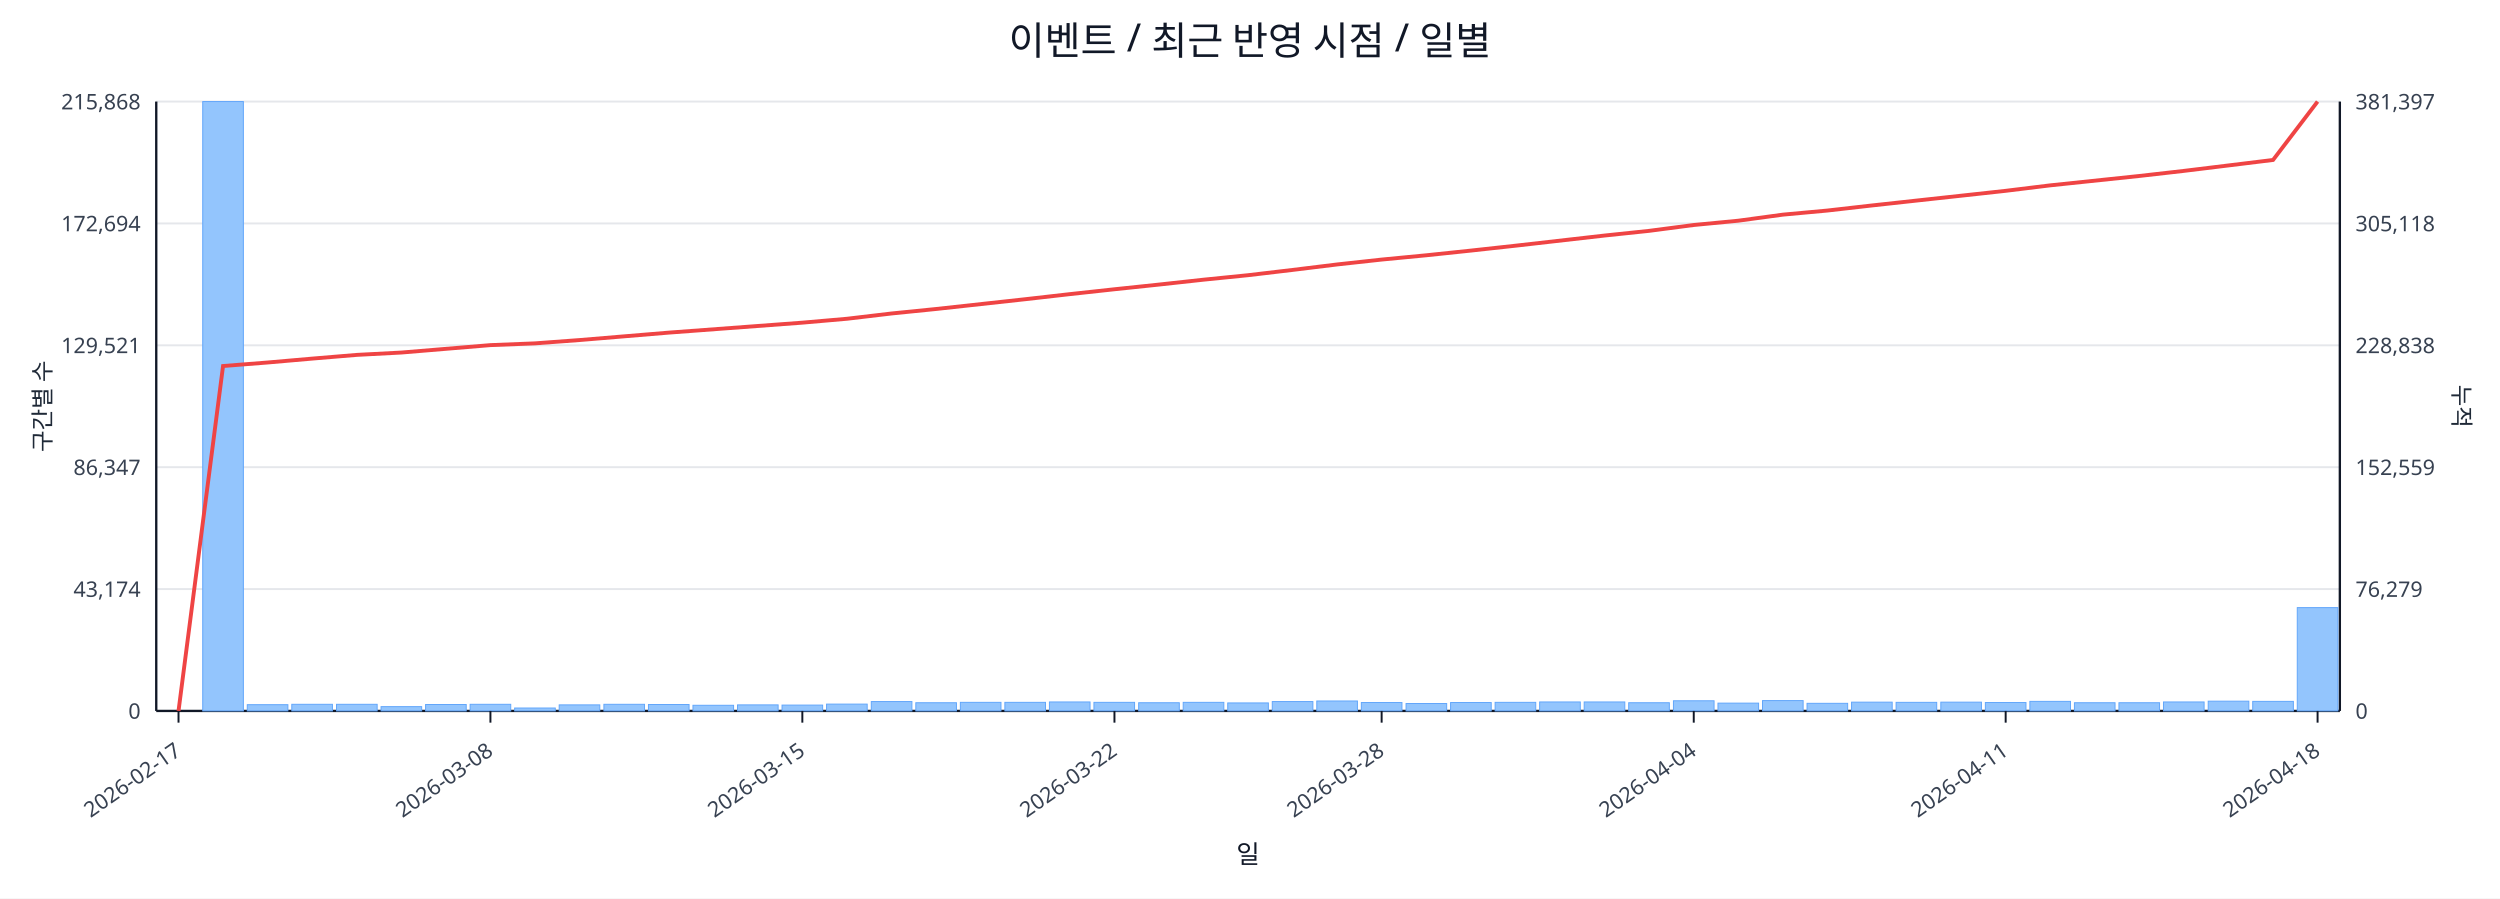
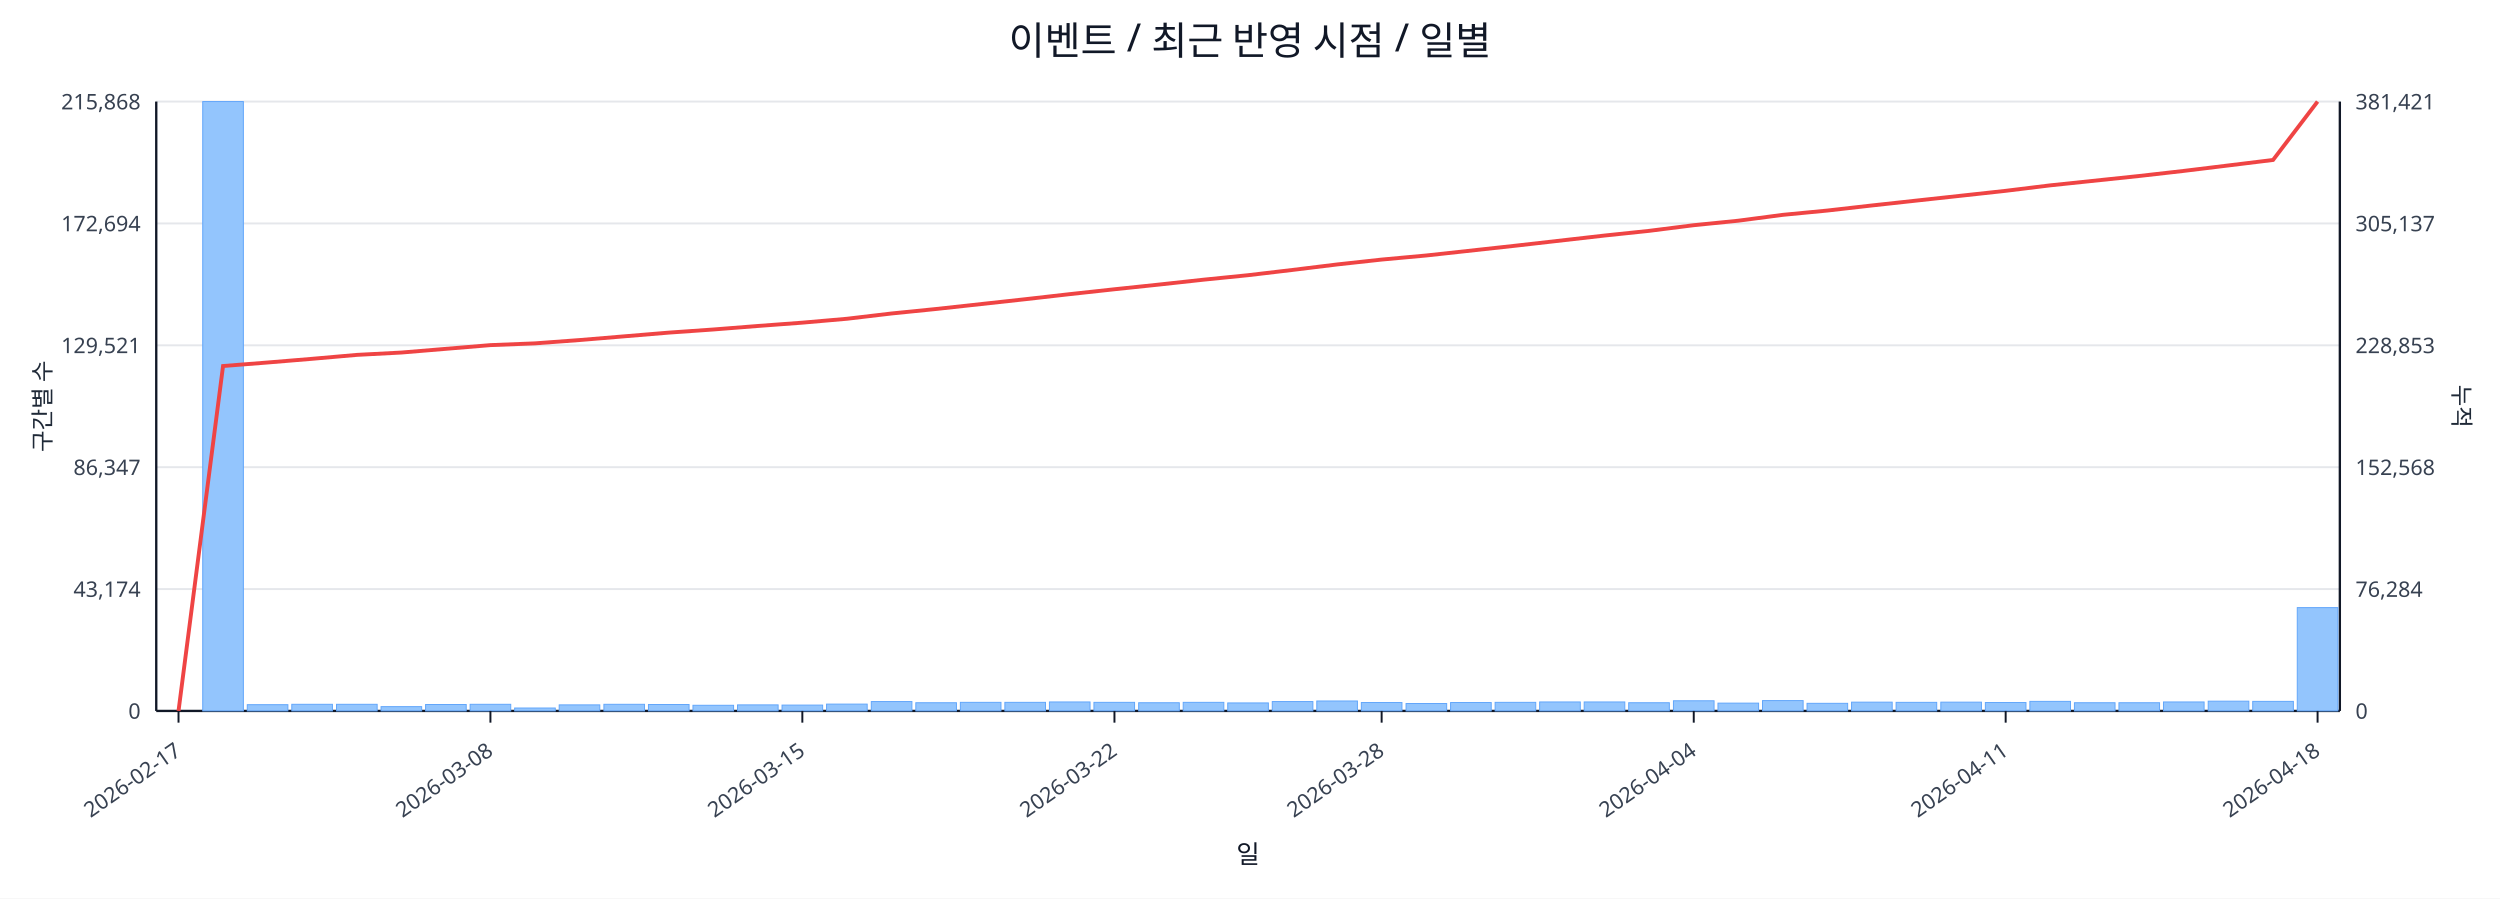
<svg xmlns="http://www.w3.org/2000/svg" width="1280" height="460" viewBox="0 0 1280 460">
  <rect x="0" y="0" width="100%" height="100%" fill="#ffffff" />
  <text x="640.0" y="28" font-size="20" text-anchor="middle" font-family="sans-serif" fill="#111827">이벤트 / 최근 반영 시점 / 일별</text>
  <line x1="80.0" y1="52.0" x2="1198.0" y2="52.0" stroke="#e5e7eb" stroke-width="1" />
  <text x="72.0" y="56.0" font-size="11" text-anchor="end" font-family="sans-serif" fill="#374151">215,868</text>
-   <text x="1206.0" y="56.0" font-size="11" text-anchor="start" font-family="sans-serif" fill="#374151">381,397</text>
+   <text x="1206.0" y="56.0" font-size="11" text-anchor="start" font-family="sans-serif" fill="#374151">381,421</text>
  <line x1="80.0" y1="114.4" x2="1198.0" y2="114.4" stroke="#e5e7eb" stroke-width="1" />
  <text x="72.0" y="118.4" font-size="11" text-anchor="end" font-family="sans-serif" fill="#374151">172,694</text>
-   <text x="1206.0" y="118.4" font-size="11" text-anchor="start" font-family="sans-serif" fill="#374151">305,118</text>
+   <text x="1206.0" y="118.4" font-size="11" text-anchor="start" font-family="sans-serif" fill="#374151">305,137</text>
  <line x1="80.0" y1="176.8" x2="1198.0" y2="176.8" stroke="#e5e7eb" stroke-width="1" />
  <text x="72.0" y="180.8" font-size="11" text-anchor="end" font-family="sans-serif" fill="#374151">129,521</text>
-   <text x="1206.0" y="180.8" font-size="11" text-anchor="start" font-family="sans-serif" fill="#374151">228,838</text>
+   <text x="1206.0" y="180.8" font-size="11" text-anchor="start" font-family="sans-serif" fill="#374151">228,853</text>
  <line x1="80.0" y1="239.2" x2="1198.0" y2="239.2" stroke="#e5e7eb" stroke-width="1" />
  <text x="72.0" y="243.2" font-size="11" text-anchor="end" font-family="sans-serif" fill="#374151">86,347</text>
-   <text x="1206.0" y="243.2" font-size="11" text-anchor="start" font-family="sans-serif" fill="#374151">152,559</text>
+   <text x="1206.0" y="243.2" font-size="11" text-anchor="start" font-family="sans-serif" fill="#374151">152,568</text>
  <line x1="80.0" y1="301.6" x2="1198.0" y2="301.6" stroke="#e5e7eb" stroke-width="1" />
  <text x="72.0" y="305.6" font-size="11" text-anchor="end" font-family="sans-serif" fill="#374151">43,174</text>
-   <text x="1206.0" y="305.6" font-size="11" text-anchor="start" font-family="sans-serif" fill="#374151">76,279</text>
+   <text x="1206.0" y="305.6" font-size="11" text-anchor="start" font-family="sans-serif" fill="#374151">76,284</text>
  <line x1="80.0" y1="364.0" x2="1198.0" y2="364.0" stroke="#e5e7eb" stroke-width="1" />
  <text x="72.0" y="368.0" font-size="11" text-anchor="end" font-family="sans-serif" fill="#374151">0</text>
  <text x="1206.0" y="368.0" font-size="11" text-anchor="start" font-family="sans-serif" fill="#374151">0</text>
  <line x1="80.0" y1="364.0" x2="1198.0" y2="364.0" stroke="#111827" stroke-width="1.2" />
  <line x1="80.0" y1="52.0" x2="80.0" y2="364.0" stroke="#111827" stroke-width="1.2" />
  <line x1="1198.0" y1="52.0" x2="1198.0" y2="364.0" stroke="#111827" stroke-width="1.2" />
  <rect x="81.0" y="364.0" width="20.8" height="0.0" fill="#93c5fd" stroke="#60a5fa" stroke-width="0.5" />
  <rect x="103.8" y="52.0" width="20.8" height="312.0" fill="#93c5fd" stroke="#60a5fa" stroke-width="0.5" />
  <rect x="126.6" y="360.8" width="20.8" height="3.2" fill="#93c5fd" stroke="#60a5fa" stroke-width="0.5" />
  <rect x="149.4" y="360.6" width="20.8" height="3.4" fill="#93c5fd" stroke="#60a5fa" stroke-width="0.5" />
  <rect x="172.3" y="360.6" width="20.8" height="3.4" fill="#93c5fd" stroke="#60a5fa" stroke-width="0.5" />
  <rect x="195.1" y="361.8" width="20.8" height="2.2" fill="#93c5fd" stroke="#60a5fa" stroke-width="0.5" />
  <rect x="217.9" y="360.7" width="20.8" height="3.3" fill="#93c5fd" stroke="#60a5fa" stroke-width="0.5" />
  <rect x="240.7" y="360.6" width="20.8" height="3.4" fill="#93c5fd" stroke="#60a5fa" stroke-width="0.5" />
  <rect x="263.5" y="362.5" width="20.8" height="1.5" fill="#93c5fd" stroke="#60a5fa" stroke-width="0.5" />
  <rect x="286.3" y="360.9" width="20.8" height="3.1" fill="#93c5fd" stroke="#60a5fa" stroke-width="0.5" />
  <rect x="309.2" y="360.6" width="20.8" height="3.4" fill="#93c5fd" stroke="#60a5fa" stroke-width="0.5" />
  <rect x="332.0" y="360.7" width="20.8" height="3.3" fill="#93c5fd" stroke="#60a5fa" stroke-width="0.5" />
  <rect x="354.8" y="361.1" width="20.8" height="2.9" fill="#93c5fd" stroke="#60a5fa" stroke-width="0.5" />
  <rect x="377.6" y="360.9" width="20.8" height="3.1" fill="#93c5fd" stroke="#60a5fa" stroke-width="0.5" />
  <rect x="400.4" y="361.0" width="20.8" height="3.0" fill="#93c5fd" stroke="#60a5fa" stroke-width="0.5" />
  <rect x="423.2" y="360.5" width="20.8" height="3.5" fill="#93c5fd" stroke="#60a5fa" stroke-width="0.5" />
  <rect x="446.1" y="359.2" width="20.8" height="4.8" fill="#93c5fd" stroke="#60a5fa" stroke-width="0.5" />
  <rect x="468.9" y="359.8" width="20.8" height="4.2" fill="#93c5fd" stroke="#60a5fa" stroke-width="0.5" />
  <rect x="491.7" y="359.6" width="20.8" height="4.4" fill="#93c5fd" stroke="#60a5fa" stroke-width="0.5" />
  <rect x="514.5" y="359.6" width="20.8" height="4.4" fill="#93c5fd" stroke="#60a5fa" stroke-width="0.5" />
  <rect x="537.3" y="359.4" width="20.8" height="4.6" fill="#93c5fd" stroke="#60a5fa" stroke-width="0.5" />
  <rect x="560.1" y="359.6" width="20.8" height="4.4" fill="#93c5fd" stroke="#60a5fa" stroke-width="0.5" />
  <rect x="583.0" y="359.8" width="20.8" height="4.2" fill="#93c5fd" stroke="#60a5fa" stroke-width="0.5" />
  <rect x="605.8" y="359.6" width="20.8" height="4.4" fill="#93c5fd" stroke="#60a5fa" stroke-width="0.5" />
  <rect x="628.6" y="359.9" width="20.8" height="4.1" fill="#93c5fd" stroke="#60a5fa" stroke-width="0.5" />
  <rect x="651.4" y="359.2" width="20.8" height="4.8" fill="#93c5fd" stroke="#60a5fa" stroke-width="0.5" />
  <rect x="674.2" y="358.9" width="20.8" height="5.1" fill="#93c5fd" stroke="#60a5fa" stroke-width="0.5" />
  <rect x="697.0" y="359.7" width="20.8" height="4.3" fill="#93c5fd" stroke="#60a5fa" stroke-width="0.5" />
  <rect x="719.9" y="360.2" width="20.8" height="3.8" fill="#93c5fd" stroke="#60a5fa" stroke-width="0.5" />
  <rect x="742.7" y="359.7" width="20.8" height="4.3" fill="#93c5fd" stroke="#60a5fa" stroke-width="0.5" />
  <rect x="765.5" y="359.6" width="20.8" height="4.4" fill="#93c5fd" stroke="#60a5fa" stroke-width="0.5" />
  <rect x="788.3" y="359.4" width="20.8" height="4.6" fill="#93c5fd" stroke="#60a5fa" stroke-width="0.5" />
  <rect x="811.1" y="359.4" width="20.8" height="4.6" fill="#93c5fd" stroke="#60a5fa" stroke-width="0.5" />
  <rect x="833.9" y="359.8" width="20.8" height="4.2" fill="#93c5fd" stroke="#60a5fa" stroke-width="0.5" />
  <rect x="856.8" y="358.8" width="20.8" height="5.2" fill="#93c5fd" stroke="#60a5fa" stroke-width="0.5" />
  <rect x="879.6" y="360.0" width="20.8" height="4.0" fill="#93c5fd" stroke="#60a5fa" stroke-width="0.5" />
  <rect x="902.4" y="358.7" width="20.8" height="5.3" fill="#93c5fd" stroke="#60a5fa" stroke-width="0.5" />
  <rect x="925.2" y="360.1" width="20.8" height="3.9" fill="#93c5fd" stroke="#60a5fa" stroke-width="0.5" />
  <rect x="948.0" y="359.5" width="20.8" height="4.5" fill="#93c5fd" stroke="#60a5fa" stroke-width="0.5" />
  <rect x="970.8" y="359.6" width="20.8" height="4.4" fill="#93c5fd" stroke="#60a5fa" stroke-width="0.5" />
  <rect x="993.7" y="359.5" width="20.8" height="4.5" fill="#93c5fd" stroke="#60a5fa" stroke-width="0.5" />
  <rect x="1016.5" y="359.7" width="20.8" height="4.3" fill="#93c5fd" stroke="#60a5fa" stroke-width="0.5" />
  <rect x="1039.3" y="359.1" width="20.8" height="4.9" fill="#93c5fd" stroke="#60a5fa" stroke-width="0.5" />
  <rect x="1062.1" y="359.8" width="20.8" height="4.2" fill="#93c5fd" stroke="#60a5fa" stroke-width="0.5" />
  <rect x="1084.9" y="359.8" width="20.8" height="4.2" fill="#93c5fd" stroke="#60a5fa" stroke-width="0.5" />
  <rect x="1107.7" y="359.4" width="20.8" height="4.6" fill="#93c5fd" stroke="#60a5fa" stroke-width="0.5" />
  <rect x="1130.6" y="359.0" width="20.8" height="5.0" fill="#93c5fd" stroke="#60a5fa" stroke-width="0.5" />
  <rect x="1153.4" y="359.1" width="20.8" height="4.9" fill="#93c5fd" stroke="#60a5fa" stroke-width="0.5" />
  <rect x="1176.2" y="311.1" width="20.8" height="52.9" fill="#93c5fd" stroke="#60a5fa" stroke-width="0.5" />
-   <polyline fill="none" stroke="#ef4444" stroke-width="2" points="91.4,364.0 114.2,187.4 137.0,185.6 159.9,183.6 182.7,181.7 205.5,180.5 228.3,178.6 251.1,176.7 273.9,175.8 296.8,174.1 319.6,172.2 342.4,170.3 365.2,168.6 388.0,166.9 410.8,165.2 433.7,163.2 456.5,160.5 479.3,158.2 502.1,155.7 524.9,153.2 547.7,150.6 570.6,148.1 593.4,145.7 616.2,143.2 639.0,140.9 661.8,138.2 684.6,135.4 707.4,132.9 730.3,130.7 753.1,128.3 775.9,125.8 798.7,123.2 821.5,120.6 844.3,118.2 867.2,115.2 890.0,113.0 912.8,109.9 935.6,107.8 958.4,105.2 981.2,102.7 1004.1,100.2 1026.9,97.7 1049.7,94.9 1072.5,92.5 1095.3,90.1 1118.1,87.5 1141.0,84.7 1163.8,81.9 1186.6,52.0" />
+   <polyline fill="none" stroke="#ef4444" stroke-width="2" points="91.4,364.0 114.2,187.4 137.0,185.6 159.9,183.7 182.7,181.7 205.5,180.5 228.3,178.6 251.1,176.7 273.9,175.8 296.8,174.1 319.6,172.2 342.4,170.3 365.2,168.7 388.0,166.9 410.8,165.2 433.7,163.2 456.5,160.5 479.3,158.2 502.1,155.7 524.9,153.2 547.7,150.6 570.6,148.1 593.4,145.7 616.2,143.2 639.0,140.9 661.8,138.2 684.6,135.4 707.4,132.9 730.3,130.8 753.1,128.3 775.9,125.8 798.7,123.2 821.5,120.6 844.3,118.2 867.2,115.3 890.0,113.0 912.8,110.0 935.6,107.8 958.4,105.2 981.2,102.7 1004.1,100.2 1026.9,97.7 1049.7,94.9 1072.5,92.5 1095.3,90.1 1118.1,87.5 1141.0,84.7 1163.8,81.9 1186.6,52.0" />
  <line x1="91.4" y1="364.0" x2="91.4" y2="370.0" stroke="#111827" stroke-width="1" />
  <text x="93.4" y="386.0" font-size="11" text-anchor="end" transform="rotate(-35 93.4 386.0)" font-family="sans-serif" fill="#374151">2026-02-17</text>
  <line x1="251.1" y1="364.0" x2="251.1" y2="370.0" stroke="#111827" stroke-width="1" />
  <text x="253.1" y="386.0" font-size="11" text-anchor="end" transform="rotate(-35 253.1 386.0)" font-family="sans-serif" fill="#374151">2026-03-08</text>
  <line x1="410.8" y1="364.0" x2="410.8" y2="370.0" stroke="#111827" stroke-width="1" />
  <text x="412.8" y="386.0" font-size="11" text-anchor="end" transform="rotate(-35 412.8 386.0)" font-family="sans-serif" fill="#374151">2026-03-15</text>
  <line x1="570.6" y1="364.0" x2="570.6" y2="370.0" stroke="#111827" stroke-width="1" />
  <text x="572.6" y="386.0" font-size="11" text-anchor="end" transform="rotate(-35 572.6 386.0)" font-family="sans-serif" fill="#374151">2026-03-22</text>
  <line x1="707.4" y1="364.0" x2="707.4" y2="370.0" stroke="#111827" stroke-width="1" />
  <text x="709.4" y="386.0" font-size="11" text-anchor="end" transform="rotate(-35 709.4 386.0)" font-family="sans-serif" fill="#374151">2026-03-28</text>
  <line x1="867.2" y1="364.0" x2="867.2" y2="370.0" stroke="#111827" stroke-width="1" />
  <text x="869.2" y="386.0" font-size="11" text-anchor="end" transform="rotate(-35 869.2 386.0)" font-family="sans-serif" fill="#374151">2026-04-04</text>
  <line x1="1026.9" y1="364.0" x2="1026.9" y2="370.0" stroke="#111827" stroke-width="1" />
  <text x="1028.9" y="386.0" font-size="11" text-anchor="end" transform="rotate(-35 1028.9 386.0)" font-family="sans-serif" fill="#374151">2026-04-11</text>
  <line x1="1186.6" y1="364.0" x2="1186.6" y2="370.0" stroke="#111827" stroke-width="1" />
  <text x="1188.6" y="386.0" font-size="11" text-anchor="end" transform="rotate(-35 1188.6 386.0)" font-family="sans-serif" fill="#374151">2026-04-18</text>
  <text x="26" y="208.0" font-size="12" transform="rotate(-90 26 208.0)" text-anchor="middle" font-family="sans-serif" fill="#1f2937">구간별 수</text>
  <text x="1256.0" y="208.0" font-size="12" transform="rotate(90 1256.0 208.0)" text-anchor="middle" font-family="sans-serif" fill="#1f2937">누적</text>
  <text x="639.0" y="442.0" font-size="13" text-anchor="middle" font-family="sans-serif" fill="#111827">일</text>
</svg>
